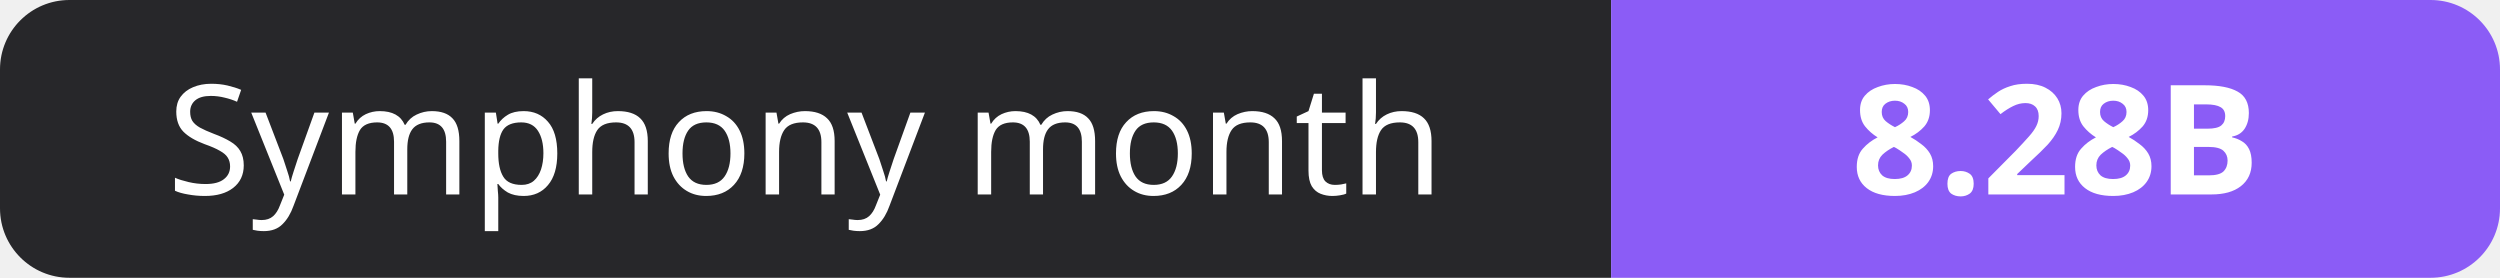
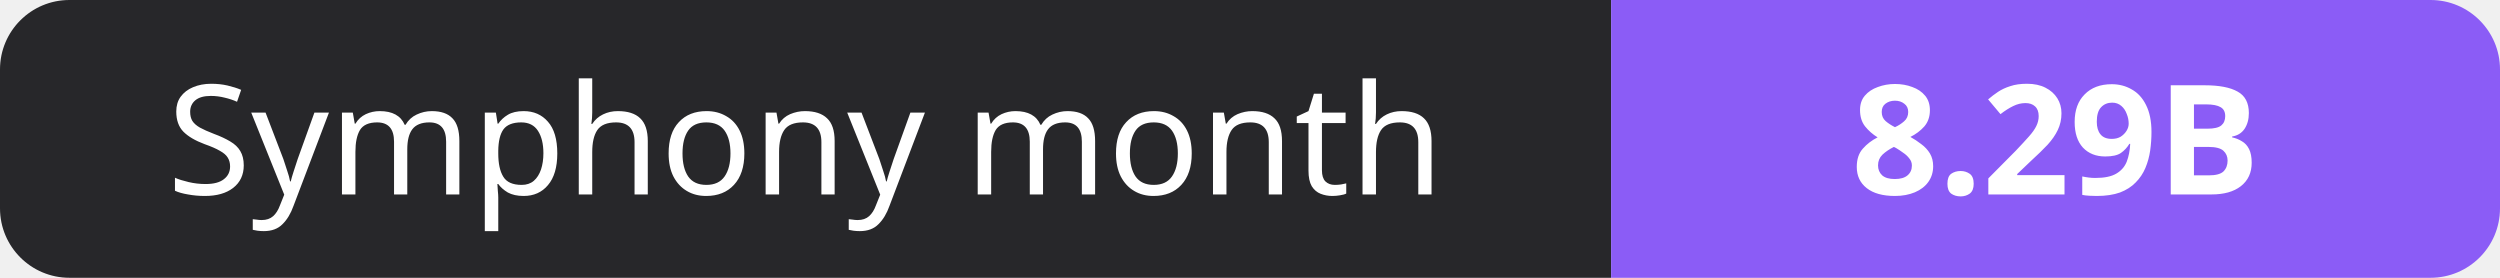
- <svg xmlns="http://www.w3.org/2000/svg" width="180" height="20" role="img" aria-label="Symphony month: 8.28B">
+ <svg xmlns="http://www.w3.org/2000/svg" width="180" height="20" role="img" aria-label="Symphony month: 8.29B">
  <clipPath id="r">
    <rect width="180" height="20" rx="5" fill="#fff" />
  </clipPath>
  <g clip-path="url(#r)">
    <rect width="116" height="20" fill="#27272a" />
    <rect x="116" width="64" height="20" fill="#8b5cf6" />
  </g>
  <g fill="#fff" text-anchor="middle" font-family="Verdana,Geneva,sans-serif" font-size="11">
    <text x="58.0" y="14">Symphony month</text>
-     <text x="148.0" y="14" font-weight="700">8.28B</text>
+     <text x="148.0" y="14" font-weight="700">8.29B</text>
  </g>
</svg>
